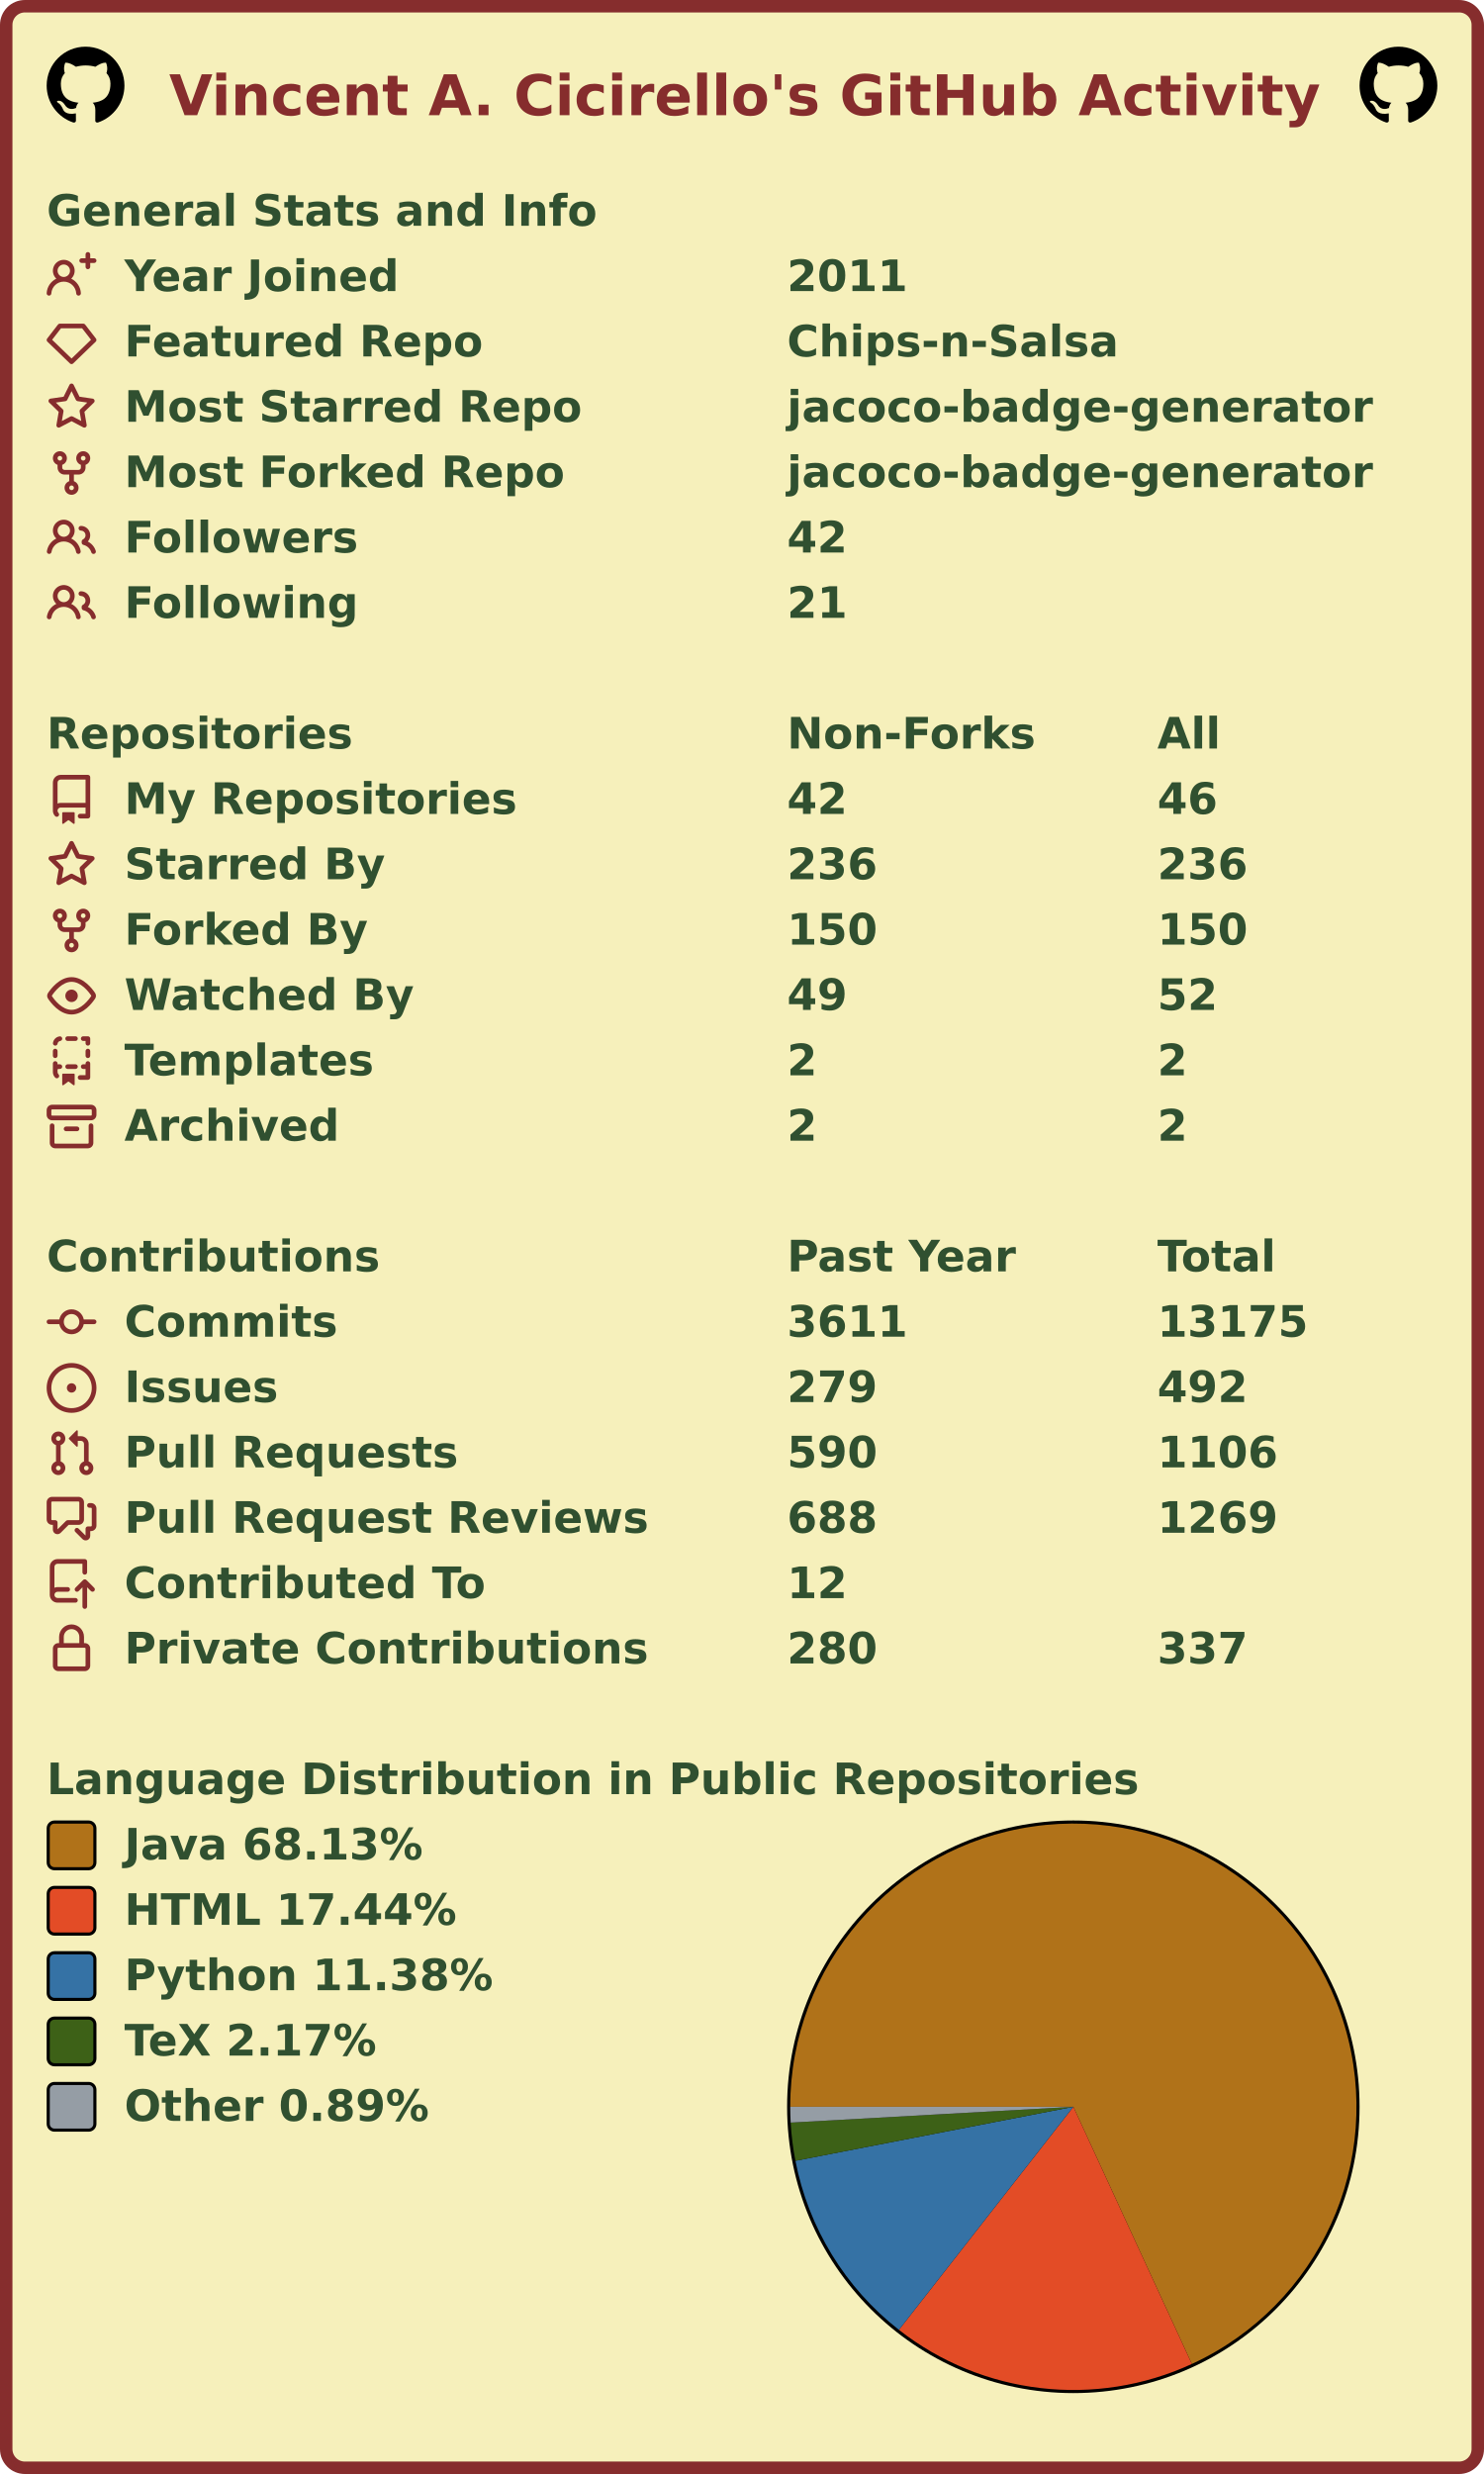
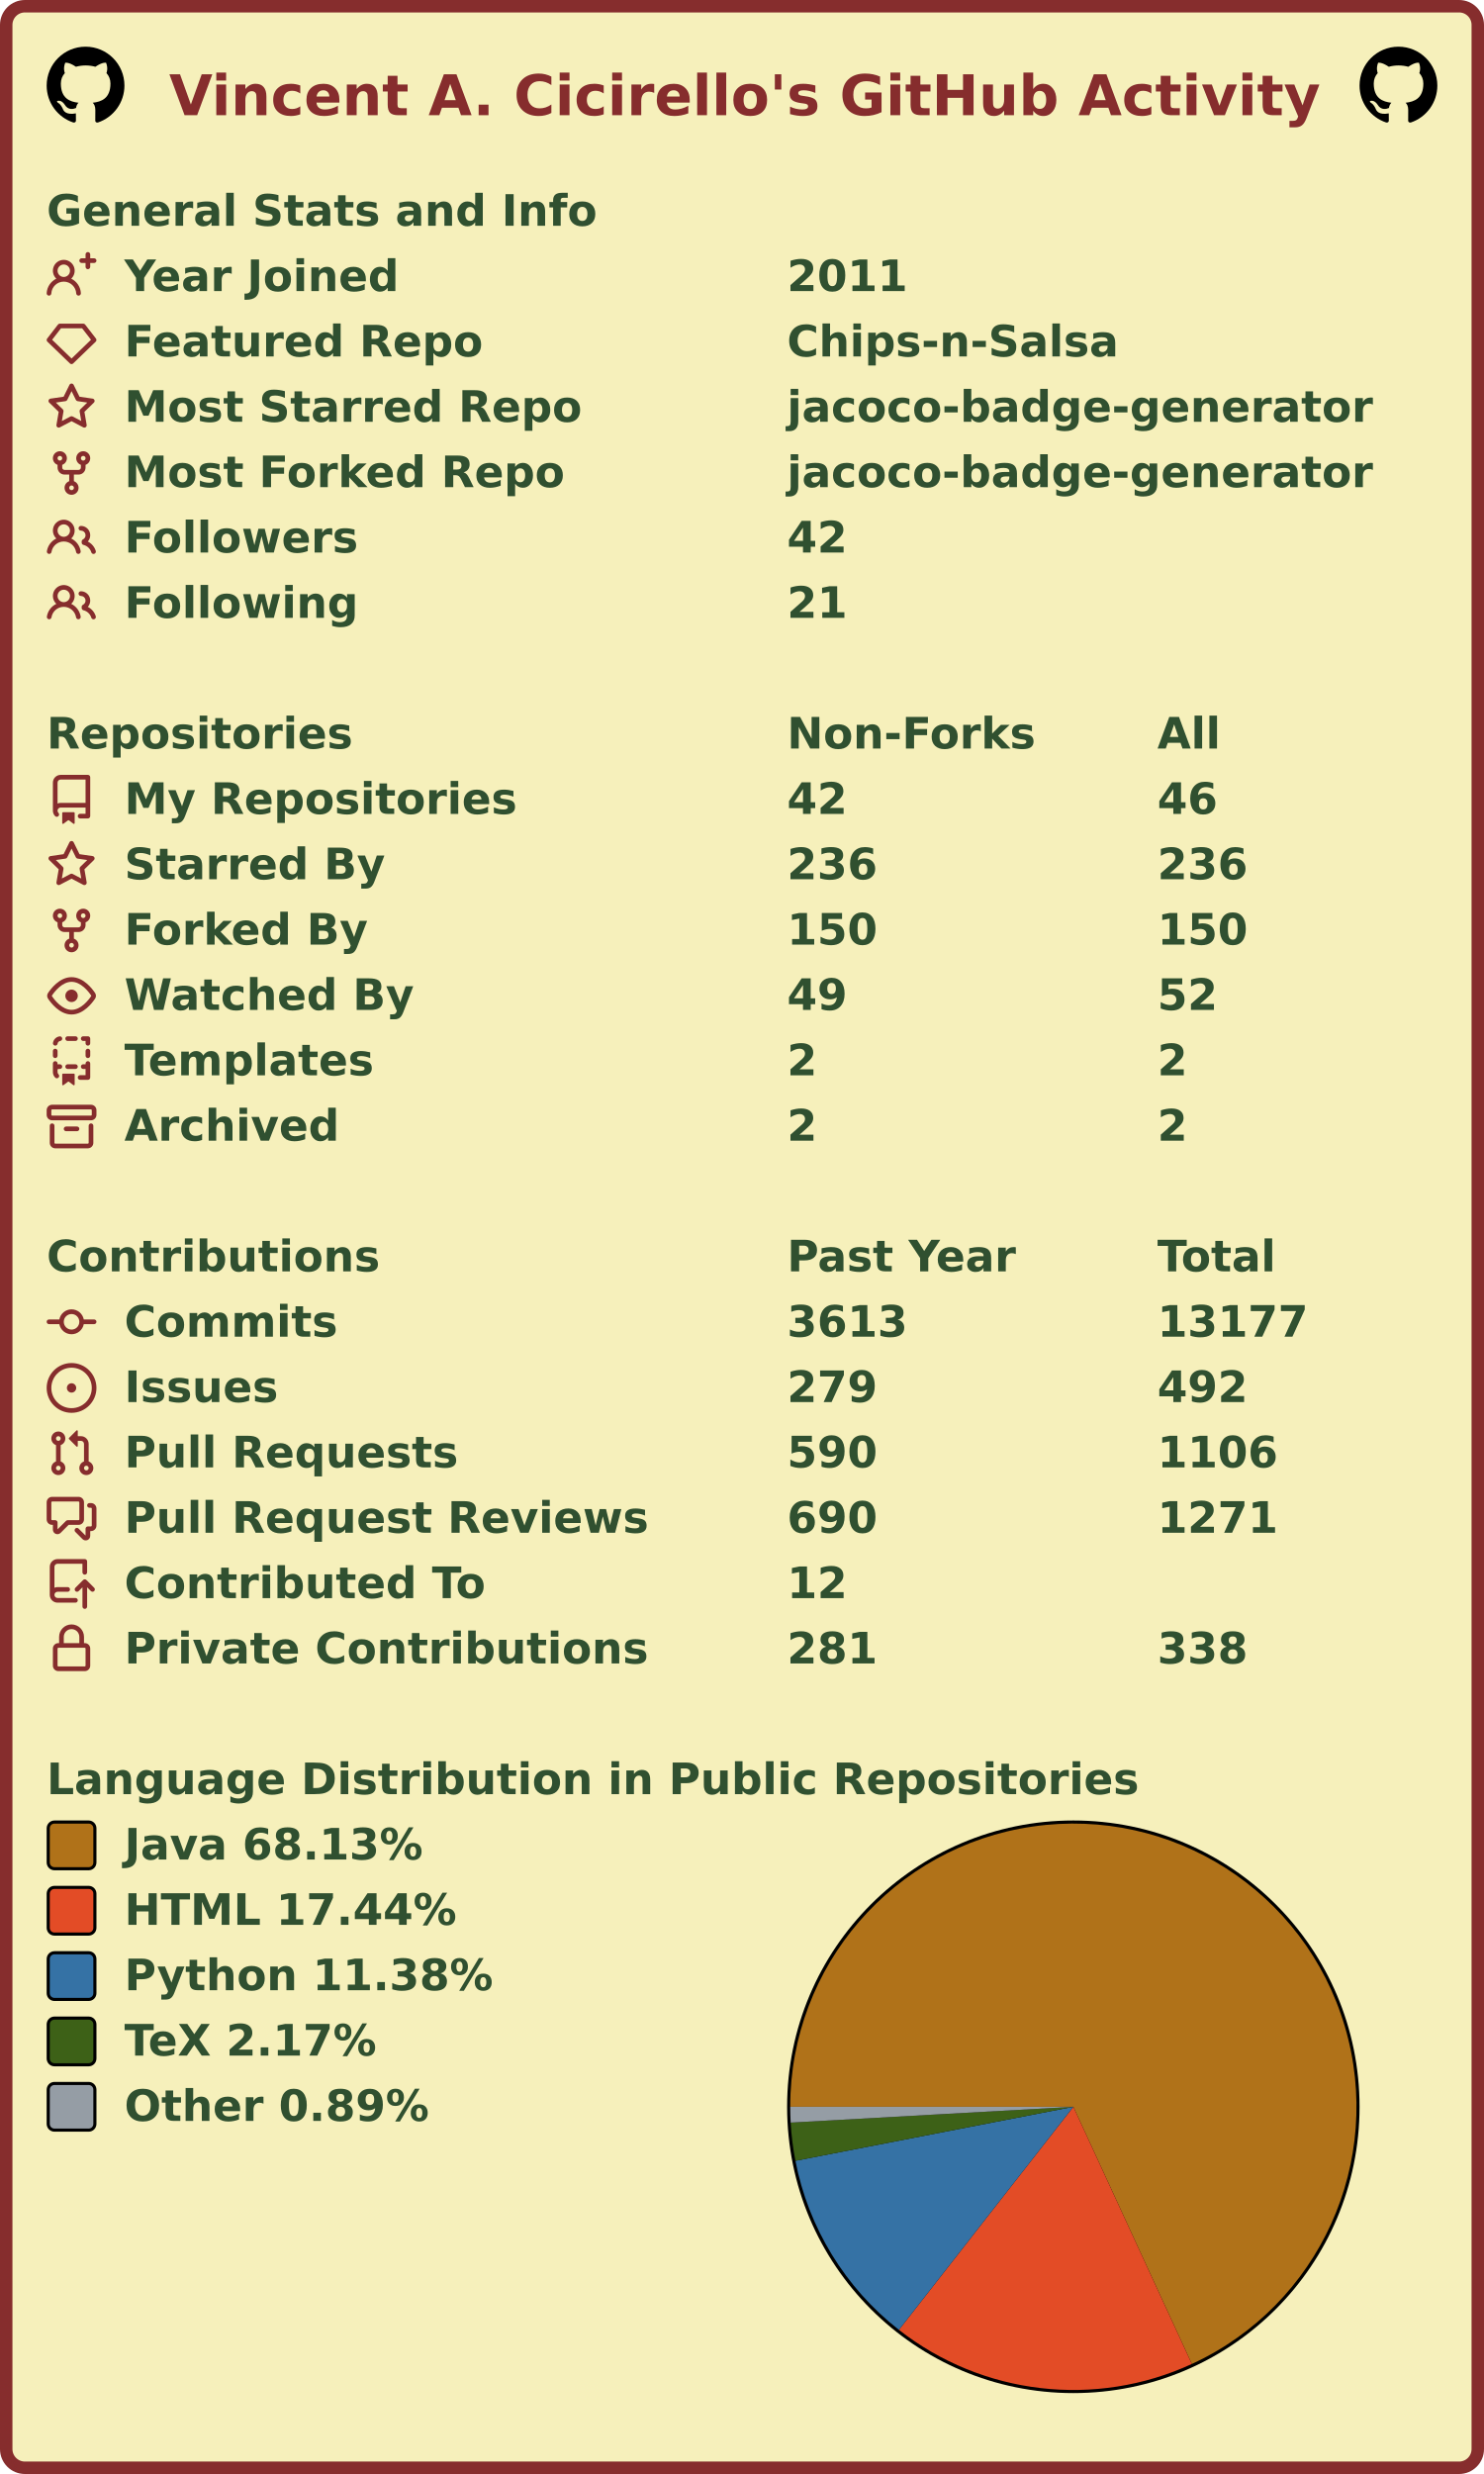
<svg xmlns="http://www.w3.org/2000/svg" width="477" height="795" viewBox="0 0 477 795" lang="en" xml:lang="en">
  <rect x="2" y="2" stroke-width="4" rx="6" width="473" height="791" stroke="#862d2d" fill="#f6f0bb" />
  <g font-weight="600" font-size="110pt" font-family="Verdana,Geneva,DejaVu Sans,sans-serif" text-rendering="geometricPrecision">
    <text x="442" y="301" lengthAdjust="spacingAndGlyphs" textLength="2985" transform="scale(0.123)" fill="#862d2d">Vincent A. Cicirello's GitHub Activity</text>
    <svg x="15" y="15" width="25" height="25" viewBox="0 0 16 16">
      <path fill="#000000" fill-rule="evenodd" d="M8 0C3.58 0 0 3.58 0 8c0 3.54 2.29 6.53 5.47 7.59.4.07.55-.17.55-.38 0-.19-.01-.82-.01-1.49-2.01.37-2.53-.49-2.69-.94-.09-.23-.48-.94-.82-1.13-.28-.15-.68-.52-.01-.53.63-.01 1.08.58 1.23.82.72 1.21 1.87.87 2.33.66.07-.52.28-.87.51-1.07-1.78-.2-3.64-.89-3.64-3.95 0-.87.31-1.59.82-2.15-.08-.2-.36-1.02.08-2.12 0 0 .67-.21 2.2.82.64-.18 1.32-.27 2-.27.68 0 1.36.09 2 .27 1.53-1.04 2.2-.82 2.2-.82.44 1.1.16 1.92.08 2.12.51.56.82 1.27.82 2.15 0 3.07-1.87 3.75-3.65 3.95.29.25.54.73.54 1.48 0 1.07-.01 1.93-.01 2.2 0 .21.15.46.55.38A8.013 8.013 0 0016 8c0-4.42-3.58-8-8-8z" />
    </svg>
    <svg x="437" y="15" width="25" height="25" viewBox="0 0 16 16">
      <path fill="#000000" fill-rule="evenodd" d="M8 0C3.58 0 0 3.58 0 8c0 3.54 2.29 6.53 5.47 7.59.4.07.55-.17.55-.38 0-.19-.01-.82-.01-1.49-2.01.37-2.53-.49-2.69-.94-.09-.23-.48-.94-.82-1.13-.28-.15-.68-.52-.01-.53.63-.01 1.08.58 1.23.82.72 1.21 1.87.87 2.33.66.07-.52.28-.87.51-1.07-1.78-.2-3.64-.89-3.64-3.95 0-.87.31-1.59.82-2.15-.08-.2-.36-1.02.08-2.12 0 0 .67-.21 2.2.82.64-.18 1.32-.27 2-.27.68 0 1.36.09 2 .27 1.53-1.04 2.2-.82 2.2-.82.44 1.1.16 1.92.08 2.12.51.56.82 1.27.82 2.15 0 3.07-1.87 3.75-3.65 3.95.29.25.54.73.54 1.48 0 1.07-.01 1.93-.01 2.2 0 .21.15.46.55.38A8.013 8.013 0 0016 8c0-4.42-3.58-8-8-8z" />
    </svg>
    <g transform="translate(0, 60)" fill="#305030">
      <g transform="translate(15, 0)">
        <g transform="scale(0.095)">
          <text x="0" y="132" textLength="1851" lengthAdjust="spacingAndGlyphs">General Stats and Info</text>
        </g>
      </g>
      <g transform="translate(15, 21)">
        <path fill="#862d2d" fill-rule="evenodd" d="M13.25 0a.75.75 0 01.75.75V2h1.25a.75.75 0 010 1.5H14v1.25a.75.75 0 01-1.5 0V3.5h-1.25a.75.75 0 010-1.5h1.25V.75a.75.75 0 01.75-.75zM5.5 4a2 2 0 100 4 2 2 0 000-4zm2.4 4.548a3.5 3.5 0 10-4.799 0 5.527 5.527 0 00-3.1 4.66.75.75 0 101.498.085A4.01 4.01 0 015.5 9.5a4.01 4.01 0 014.001 3.793.75.75 0 101.498-.086 5.527 5.527 0 00-3.1-4.659z" />
        <g transform="scale(0.095)">
          <text lengthAdjust="spacingAndGlyphs" textLength="932" x="263" y="132">Year Joined</text>
          <text lengthAdjust="spacingAndGlyphs" textLength="420" x="2505" y="132">2011</text>
        </g>
      </g>
      <g transform="translate(15, 42)">
        <path fill="#862d2d" fill-rule="evenodd" d="M3.637 2.291A.75.75 0 014.23 2h7.54a.75.75 0 01.593.291l3.48 4.5a.75.75 0 01-.072.999l-7.25 7a.75.75 0 01-1.042 0l-7.25-7a.75.75 0 01-.072-.999l3.48-4.5zM4.598 3.5L1.754 7.177 8 13.207l6.246-6.03L11.402 3.5H4.598z" />
        <g transform="scale(0.095)">
          <text lengthAdjust="spacingAndGlyphs" textLength="1215" x="263" y="132">Featured Repo</text>
          <text lengthAdjust="spacingAndGlyphs" textLength="1120" x="2505" y="132">Chips-n-Salsa</text>
        </g>
      </g>
      <g transform="translate(15, 63)">
        <path fill="#862d2d" fill-rule="evenodd" d="M8 .25a.75.75 0 01.673.418l1.882 3.815 4.21.612a.75.75 0 01.416 1.279l-3.046 2.97.719 4.192a.75.75 0 01-1.088.791L8 12.347l-3.766 1.98a.75.75 0 01-1.088-.79l.72-4.194L.818 6.374a.75.75 0 01.416-1.28l4.21-.611L7.327.668A.75.75 0 018 .25zm0 2.445L6.615 5.5a.75.75 0 01-.564.41l-3.097.45 2.24 2.184a.75.75 0 01.216.664l-.528 3.084 2.769-1.456a.75.75 0 01.698 0l2.77 1.456-.53-3.084a.75.75 0 01.216-.664l2.24-2.183-3.096-.45a.75.75 0 01-.564-.41L8 2.694v.001z" />
        <g transform="scale(0.095)">
          <text lengthAdjust="spacingAndGlyphs" textLength="1532" x="263" y="132">Most Starred Repo</text>
          <text lengthAdjust="spacingAndGlyphs" textLength="1986" x="2505" y="132">jacoco-badge-generator</text>
        </g>
      </g>
      <g transform="translate(15, 84)">
        <path fill="#862d2d" fill-rule="evenodd" d="M5 3.25a.75.75 0 11-1.5 0 .75.75 0 011.5 0zm0 2.122a2.25 2.25 0 10-1.5 0v.878A2.25 2.25 0 005.75 8.5h1.5v2.128a2.251 2.251 0 101.5 0V8.5h1.5a2.25 2.25 0 002.25-2.25v-.878a2.25 2.25 0 10-1.5 0v.878a.75.75 0 01-.75.75h-4.5A.75.75 0 015 6.25v-.878zm3.75 7.378a.75.75 0 11-1.5 0 .75.75 0 011.5 0zm3-8.75a.75.75 0 100-1.5.75.75 0 000 1.5z" />
        <g transform="scale(0.095)">
          <text lengthAdjust="spacingAndGlyphs" textLength="1485" x="263" y="132">Most Forked Repo</text>
          <text lengthAdjust="spacingAndGlyphs" textLength="1986" x="2505" y="132">jacoco-badge-generator</text>
        </g>
      </g>
      <g transform="translate(15, 105)">
        <path fill="#862d2d" fill-rule="evenodd" d="M5.5 3.5a2 2 0 100 4 2 2 0 000-4zM2 5.5a3.5 3.5 0 115.898 2.549 5.507 5.507 0 013.034 4.084.75.75 0 11-1.482.235 4.001 4.001 0 00-7.9 0 .75.75 0 01-1.482-.236A5.507 5.507 0 013.102 8.05 3.49 3.49 0 012 5.5zM11 4a.75.75 0 100 1.5 1.5 1.5 0 01.666 2.844.75.75 0 00-.416.672v.352a.75.75 0 00.574.73c1.2.289 2.162 1.2 2.522 2.372a.75.75 0 101.434-.44 5.01 5.01 0 00-2.56-3.012A3 3 0 0011 4z" />
        <g transform="scale(0.095)">
          <text lengthAdjust="spacingAndGlyphs" textLength="778" x="263" y="132">Followers</text>
          <text lengthAdjust="spacingAndGlyphs" textLength="210" x="2505" y="132">42</text>
        </g>
      </g>
      <g transform="translate(15, 126)">
        <path fill="#862d2d" fill-rule="evenodd" d="M5.5 3.5a2 2 0 100 4 2 2 0 000-4zM2 5.5a3.5 3.5 0 115.898 2.549 5.507 5.507 0 013.034 4.084.75.75 0 11-1.482.235 4.001 4.001 0 00-7.9 0 .75.75 0 01-1.482-.236A5.507 5.507 0 013.102 8.05 3.49 3.49 0 012 5.5zM11 4a.75.75 0 100 1.5 1.5 1.5 0 01.666 2.844.75.75 0 00-.416.672v.352a.75.75 0 00.574.73c1.2.289 2.162 1.2 2.522 2.372a.75.75 0 101.434-.44 5.01 5.01 0 00-2.56-3.012A3 3 0 0011 4z" />
        <g transform="scale(0.095)">
          <text lengthAdjust="spacingAndGlyphs" textLength="780" x="263" y="132">Following</text>
          <text lengthAdjust="spacingAndGlyphs" textLength="210" x="2505" y="132">21</text>
        </g>
      </g>
    </g>
    <g transform="translate(0, 228)" fill="#305030">
      <g transform="translate(15, 0)">
        <g transform="scale(0.095)">
          <text x="0" y="132" textLength="1020" lengthAdjust="spacingAndGlyphs">Repositories</text>
          <text x="2505" y="132" textLength="832" lengthAdjust="spacingAndGlyphs">Non-Forks</text>
          <text x="3758" y="132" textLength="206" lengthAdjust="spacingAndGlyphs">All</text>
        </g>
      </g>
      <g transform="translate(15, 21)">
        <path fill="#862d2d" fill-rule="evenodd" d="M2 2.5A2.5 2.5 0 014.5 0h8.75a.75.75 0 01.75.75v12.5a.75.75 0 01-.75.75h-2.5a.75.75 0 110-1.5h1.75v-2h-8a1 1 0 00-.714 1.7.75.75 0 01-1.072 1.05A2.495 2.495 0 012 11.5v-9zm10.5-1V9h-8c-.356 0-.694.074-1 .208V2.5a1 1 0 011-1h8zM5 12.25v3.25a.25.25 0 00.4.2l1.45-1.087a.25.25 0 01.3 0L8.6 15.7a.25.25 0 00.4-.2v-3.25a.25.25 0 00-.25-.25h-3.5a.25.25 0 00-.25.25z" />
        <g transform="scale(0.095)">
          <text lengthAdjust="spacingAndGlyphs" textLength="1312" x="263" y="132">My Repositories</text>
          <text lengthAdjust="spacingAndGlyphs" textLength="210" x="2505" y="132">42</text>
          <text lengthAdjust="spacingAndGlyphs" textLength="210" x="3758" y="132">46</text>
        </g>
      </g>
      <g transform="translate(15, 42)">
        <path fill="#862d2d" fill-rule="evenodd" d="M8 .25a.75.75 0 01.673.418l1.882 3.815 4.21.612a.75.75 0 01.416 1.279l-3.046 2.97.719 4.192a.75.75 0 01-1.088.791L8 12.347l-3.766 1.98a.75.75 0 01-1.088-.79l.72-4.194L.818 6.374a.75.75 0 01.416-1.28l4.21-.611L7.327.668A.75.75 0 018 .25zm0 2.445L6.615 5.5a.75.75 0 01-.564.41l-3.097.45 2.24 2.184a.75.75 0 01.216.664l-.528 3.084 2.769-1.456a.75.75 0 01.698 0l2.77 1.456-.53-3.084a.75.75 0 01.216-.664l2.24-2.183-3.096-.45a.75.75 0 01-.564-.41L8 2.694v.001z" />
        <g transform="scale(0.095)">
          <text lengthAdjust="spacingAndGlyphs" textLength="874" x="263" y="132">Starred By</text>
          <text lengthAdjust="spacingAndGlyphs" textLength="315" x="2505" y="132">236</text>
          <text lengthAdjust="spacingAndGlyphs" textLength="315" x="3758" y="132">236</text>
        </g>
      </g>
      <g transform="translate(15, 63)">
        <path fill="#862d2d" fill-rule="evenodd" d="M5 3.25a.75.75 0 11-1.5 0 .75.75 0 011.5 0zm0 2.122a2.25 2.25 0 10-1.5 0v.878A2.25 2.25 0 005.75 8.5h1.5v2.128a2.251 2.251 0 101.5 0V8.5h1.5a2.25 2.25 0 002.25-2.25v-.878a2.25 2.25 0 10-1.5 0v.878a.75.75 0 01-.75.75h-4.5A.75.75 0 015 6.25v-.878zm3.75 7.378a.75.75 0 11-1.5 0 .75.75 0 011.5 0zm3-8.75a.75.75 0 100-1.5.75.75 0 000 1.5z" />
        <g transform="scale(0.095)">
          <text lengthAdjust="spacingAndGlyphs" textLength="828" x="263" y="132">Forked By</text>
          <text lengthAdjust="spacingAndGlyphs" textLength="315" x="2505" y="132">150</text>
          <text lengthAdjust="spacingAndGlyphs" textLength="315" x="3758" y="132">150</text>
        </g>
      </g>
      <g transform="translate(15, 84)">
        <path fill="#862d2d" fill-rule="evenodd" d="M1.679 7.932c.412-.621 1.242-1.75 2.366-2.717C5.175 4.242 6.527 3.5 8 3.5c1.473 0 2.824.742 3.955 1.715 1.124.967 1.954 2.096 2.366 2.717a.119.119 0 010 .136c-.412.621-1.242 1.75-2.366 2.717C10.825 11.758 9.473 12.5 8 12.5c-1.473 0-2.824-.742-3.955-1.715C2.92 9.818 2.09 8.69 1.679 8.068a.119.119 0 010-.136zM8 2c-1.981 0-3.67.992-4.933 2.078C1.797 5.169.88 6.423.43 7.1a1.619 1.619 0 000 1.798c.45.678 1.367 1.932 2.637 3.024C4.329 13.008 6.019 14 8 14c1.981 0 3.67-.992 4.933-2.078 1.27-1.091 2.187-2.345 2.637-3.023a1.619 1.619 0 000-1.798c-.45-.678-1.367-1.932-2.637-3.023C11.671 2.992 9.981 2 8 2zm0 8a2 2 0 100-4 2 2 0 000 4z" />
        <g transform="scale(0.095)">
          <text lengthAdjust="spacingAndGlyphs" textLength="993" x="263" y="132">Watched By</text>
          <text lengthAdjust="spacingAndGlyphs" textLength="210" x="2505" y="132">49</text>
          <text lengthAdjust="spacingAndGlyphs" textLength="210" x="3758" y="132">52</text>
        </g>
      </g>
      <g transform="translate(15, 105)">
        <path fill="#862d2d" fill-rule="evenodd" d="M6 .75A.75.75 0 016.75 0h2.5a.75.75 0 010 1.5h-2.5A.75.75 0 016 .75zm5 0a.75.75 0 01.75-.75h1.5a.75.75 0 01.75.75v1.5a.75.75 0 01-1.5 0V1.5h-.75A.75.75 0 0111 .75zM4.992.662a.75.75 0 01-.636.848c-.436.063-.783.41-.846.846a.75.75 0 01-1.485-.212A2.501 2.501 0 014.144.025a.75.75 0 01.848.637zM2.75 4a.75.75 0 01.75.75v1.5a.75.75 0 01-1.5 0v-1.5A.75.75 0 012.75 4zm10.5 0a.75.75 0 01.75.75v1.5a.75.75 0 01-1.5 0v-1.5a.75.75 0 01.75-.75zM2.75 8a.75.75 0 01.75.75v.268A1.72 1.72 0 013.75 9h.5a.75.75 0 010 1.5h-.5a.25.25 0 00-.25.25v.75c0 .28.114.532.3.714a.75.75 0 01-1.05 1.072A2.495 2.495 0 012 11.5V8.75A.75.75 0 012.75 8zm10.5 0a.75.75 0 01.75.75v4.5a.75.75 0 01-.75.75h-2.5a.75.75 0 010-1.5h1.75v-2h-.75a.75.75 0 010-1.5h.75v-.25a.75.75 0 01.75-.75zM6 9.75A.75.75 0 016.75 9h2.5a.75.75 0 010 1.5h-2.5A.75.75 0 016 9.75zm-1 2.5v3.25a.25.25 0 00.4.2l1.45-1.087a.25.25 0 01.3 0L8.6 15.7a.25.25 0 00.4-.2v-3.25a.25.25 0 00-.25-.25h-3.5a.25.25 0 00-.25.25z" />
        <g transform="scale(0.095)">
          <text lengthAdjust="spacingAndGlyphs" textLength="868" x="263" y="132">Templates</text>
          <text lengthAdjust="spacingAndGlyphs" textLength="105" x="2505" y="132">2</text>
          <text lengthAdjust="spacingAndGlyphs" textLength="105" x="3758" y="132">2</text>
        </g>
      </g>
      <g transform="translate(15, 126)">
        <path fill="#862d2d" fill-rule="evenodd" d="M1.75 2.5a.25.25 0 00-.25.25v1.5c0 .138.112.25.25.25h12.5a.25.25 0 00.25-.25v-1.5a.25.25 0 00-.25-.25H1.75zM0 2.75C0 1.784.784 1 1.75 1h12.5c.966 0 1.75.784 1.75 1.75v1.5A1.75 1.75 0 0114.25 6H1.75A1.75 1.75 0 010 4.25v-1.5zM1.75 7a.75.75 0 01.75.75v5.5c0 .138.112.25.25.25h10.5a.25.25 0 00.25-.25v-5.5a.75.75 0 111.5 0v5.5A1.75 1.75 0 0113.25 15H2.75A1.75 1.75 0 011 13.25v-5.5A.75.75 0 011.75 7zm4.5 1a.75.75 0 000 1.5h3.5a.75.75 0 100-1.5h-3.5z" />
        <g transform="scale(0.095)">
          <text lengthAdjust="spacingAndGlyphs" textLength="726" x="263" y="132">Archived</text>
          <text lengthAdjust="spacingAndGlyphs" textLength="105" x="2505" y="132">2</text>
          <text lengthAdjust="spacingAndGlyphs" textLength="105" x="3758" y="132">2</text>
        </g>
      </g>
    </g>
    <g transform="translate(0, 396)" fill="#305030">
      <g transform="translate(15, 0)">
        <g transform="scale(0.095)">
          <text x="0" y="132" textLength="1112" lengthAdjust="spacingAndGlyphs">Contributions</text>
          <text x="2505" y="132" textLength="774" lengthAdjust="spacingAndGlyphs">Past Year</text>
          <text x="3758" y="132" textLength="414" lengthAdjust="spacingAndGlyphs">Total</text>
        </g>
      </g>
      <g transform="translate(15, 21)">
        <path fill="#862d2d" fill-rule="evenodd" d="M10.5 7.75a2.5 2.5 0 11-5 0 2.5 2.5 0 015 0zm1.43.75a4.002 4.002 0 01-7.86 0H.75a.75.75 0 110-1.5h3.32a4.001 4.001 0 017.86 0h3.32a.75.75 0 110 1.5h-3.32z" />
        <g transform="scale(0.095)">
          <text lengthAdjust="spacingAndGlyphs" textLength="734" x="263" y="132">Commits</text>
-           <text lengthAdjust="spacingAndGlyphs" textLength="420" x="2505" y="132">3611</text>
-           <text lengthAdjust="spacingAndGlyphs" textLength="525" x="3758" y="132">13175</text>
+           <text lengthAdjust="spacingAndGlyphs" textLength="420" x="2505" y="132">3613</text>
+           <text lengthAdjust="spacingAndGlyphs" textLength="525" x="3758" y="132">13177</text>
        </g>
      </g>
      <g transform="translate(15, 42)">
        <path fill="#862d2d" d="M8 9.5a1.5 1.5 0 100-3 1.5 1.5 0 000 3z" />
        <path fill="#862d2d" fill-rule="evenodd" d="M8 0a8 8 0 100 16A8 8 0 008 0zM1.5 8a6.5 6.5 0 1113 0 6.5 6.5 0 01-13 0z" />
        <g transform="scale(0.095)">
          <text lengthAdjust="spacingAndGlyphs" textLength="512" x="263" y="132">Issues</text>
          <text lengthAdjust="spacingAndGlyphs" textLength="315" x="2505" y="132">279</text>
          <text lengthAdjust="spacingAndGlyphs" textLength="315" x="3758" y="132">492</text>
        </g>
      </g>
      <g transform="translate(15, 63)">
        <path fill="#862d2d" fill-rule="evenodd" d="M7.177 3.073L9.573.677A.25.25 0 0110 .854v4.792a.25.25 0 01-.427.177L7.177 3.427a.25.25 0 010-.354zM3.75 2.5a.75.75 0 100 1.5.75.75 0 000-1.5zm-2.25.75a2.25 2.25 0 113 2.122v5.256a2.251 2.251 0 11-1.5 0V5.372A2.25 2.25 0 011.5 3.25zM11 2.5h-1V4h1a1 1 0 011 1v5.628a2.251 2.251 0 101.5 0V5A2.5 2.5 0 0011 2.5zm1 10.25a.75.75 0 111.5 0 .75.75 0 01-1.5 0zM3.75 12a.75.75 0 100 1.5.75.75 0 000-1.5z" />
        <g transform="scale(0.095)">
          <text lengthAdjust="spacingAndGlyphs" textLength="1113" x="263" y="132">Pull Requests</text>
          <text lengthAdjust="spacingAndGlyphs" textLength="315" x="2505" y="132">590</text>
          <text lengthAdjust="spacingAndGlyphs" textLength="420" x="3758" y="132">1106</text>
        </g>
      </g>
      <g transform="translate(15, 84)">
        <path fill="#862d2d" fill-rule="evenodd" d="M1.5 2.75a.25.25 0 01.25-.25h8.5a.25.25 0 01.25.25v5.5a.25.25 0 01-.25.25h-3.5a.75.75 0 00-.53.22L3.5 11.44V9.25a.75.75 0 00-.75-.75h-1a.25.25 0 01-.25-.25v-5.5zM1.75 1A1.75 1.75 0 000 2.75v5.5C0 9.216.784 10 1.75 10H2v1.543a1.457 1.457 0 002.487 1.03L7.061 10h3.189A1.75 1.75 0 0012 8.25v-5.5A1.75 1.75 0 0010.25 1h-8.5zM14.5 4.75a.25.25 0 00-.25-.25h-.5a.75.75 0 110-1.5h.5c.966 0 1.75.784 1.75 1.75v5.5A1.75 1.75 0 0114.25 12H14v1.543a1.457 1.457 0 01-2.487 1.03L9.22 12.28a.75.75 0 111.06-1.06l2.22 2.22v-2.19a.75.75 0 01.75-.75h1a.25.25 0 00.25-.25v-5.5z" />
        <g transform="scale(0.095)">
          <text lengthAdjust="spacingAndGlyphs" textLength="1762" x="263" y="132">Pull Request Reviews</text>
-           <text lengthAdjust="spacingAndGlyphs" textLength="315" x="2505" y="132">688</text>
-           <text lengthAdjust="spacingAndGlyphs" textLength="420" x="3758" y="132">1269</text>
+           <text lengthAdjust="spacingAndGlyphs" textLength="315" x="2505" y="132">690</text>
+           <text lengthAdjust="spacingAndGlyphs" textLength="420" x="3758" y="132">1271</text>
        </g>
      </g>
      <g transform="translate(15, 105)">
        <path fill="#862d2d" fill-rule="evenodd" d="M1 2.5A2.5 2.5 0 013.5 0h8.75a.75.75 0 01.75.75v3.5a.75.75 0 01-1.5 0V1.5h-8a1 1 0 00-1 1v6.708A2.492 2.492 0 013.5 9h3.25a.75.75 0 010 1.5H3.5a1 1 0 100 2h5.75a.75.75 0 010 1.5H3.5A2.5 2.5 0 011 11.5v-9zm13.23 7.79a.75.75 0 001.06-1.06l-2.505-2.505a.75.75 0 00-1.06 0L9.22 9.229a.75.75 0 001.06 1.061l1.225-1.224v6.184a.75.75 0 001.5 0V9.066l1.224 1.224z" />
        <g transform="scale(0.095)">
          <text lengthAdjust="spacingAndGlyphs" textLength="1234" x="263" y="132">Contributed To</text>
          <text lengthAdjust="spacingAndGlyphs" textLength="210" x="2505" y="132">12</text>
        </g>
      </g>
      <g transform="translate(15, 126)">
        <path fill="#862d2d" fill-rule="evenodd" d="M4 4v2h-.25A1.75 1.75 0 002 7.75v5.5c0 .966.784 1.75 1.75 1.75h8.5A1.75 1.75 0 0014 13.25v-5.5A1.75 1.75 0 0012.25 6H12V4a4 4 0 10-8 0zm6.5 2V4a2.5 2.5 0 00-5 0v2h5zM12 7.5h.25a.25.25 0 01.25.25v5.5a.25.25 0 01-.25.25h-8.5a.25.25 0 01-.25-.25v-5.5a.25.25 0 01.25-.25H12z" />
        <g transform="scale(0.095)">
          <text lengthAdjust="spacingAndGlyphs" textLength="1742" x="263" y="132">Private Contributions</text>
-           <text lengthAdjust="spacingAndGlyphs" textLength="315" x="2505" y="132">280</text>
-           <text lengthAdjust="spacingAndGlyphs" textLength="315" x="3758" y="132">337</text>
+           <text lengthAdjust="spacingAndGlyphs" textLength="315" x="2505" y="132">281</text>
+           <text lengthAdjust="spacingAndGlyphs" textLength="315" x="3758" y="132">338</text>
        </g>
      </g>
    </g>
    <g transform="translate(0, 564)" fill="#305030">
      <g transform="translate(15, 0)">
        <g transform="scale(0.095)">
          <text x="0" y="132" textLength="3652" lengthAdjust="spacingAndGlyphs">Language Distribution in Public Repositories</text>
        </g>
      </g>
      <g transform="translate(253, 21)">
        <circle cx="92" cy="92" r="92" fill="#000000" />
      </g>
      <g transform="translate(254, 22)">
        <g>
          <path fill-rule="evenodd" fill="#b07219" d="M 0.0,91 A 91 91 0 1 1 129.094 173.643 L 91,91 Z" />
          <path fill-rule="evenodd" fill="#e34c26" d="M 129.094,173.643 A 91 91 0 0 1 34.938 162.68 L 91,91 Z" />
          <path fill-rule="evenodd" fill="#3572A5" d="M 34.938,162.68 A 91 91 0 0 1 1.67 108.354 L 91,91 Z" />
          <path fill-rule="evenodd" fill="#3D6117" d="M 1.67,108.354 A 91 91 0 0 1 0.142 96.079 L 91,91 Z" />
          <path fill-rule="evenodd" fill="#959da5" d="M 0.142,96.079 A 91 91 0 0 1 0.0 91 L 91,91 Z" />
          <animateTransform attributeName="transform" attributeType="XML" type="rotate" from="0 91 91" to="360 91 91" dur="10s" repeatCount="indefinite" />
        </g>
      </g>
      <g transform="translate(15, 21)">
        <rect x="0.5" y="0.5" rx="2" width="15" height="15" fill="#b07219" stroke-width="1" stroke="#000000" />
        <text transform="scale(0.095)" x="263" y="132" textLength="1038" lengthAdjust="spacingAndGlyphs">Java 68.13%</text>
      </g>
      <g transform="translate(15, 42)">
        <rect x="0.5" y="0.5" rx="2" width="15" height="15" fill="#e34c26" stroke-width="1" stroke="#000000" />
        <text transform="scale(0.095)" x="263" y="132" textLength="1142" lengthAdjust="spacingAndGlyphs">HTML 17.44%</text>
      </g>
      <g transform="translate(15, 63)">
        <rect x="0.5" y="0.5" rx="2" width="15" height="15" fill="#3572A5" stroke-width="1" stroke="#000000" />
        <text transform="scale(0.095)" x="263" y="132" textLength="1254" lengthAdjust="spacingAndGlyphs">Python 11.38%</text>
      </g>
      <g transform="translate(15, 84)">
        <rect x="0.5" y="0.5" rx="2" width="15" height="15" fill="#3D6117" stroke-width="1" stroke="#000000" />
        <text transform="scale(0.095)" x="263" y="132" textLength="894" lengthAdjust="spacingAndGlyphs">TeX 2.17%</text>
      </g>
      <g transform="translate(15, 105)">
        <rect x="0.5" y="0.5" rx="2" width="15" height="15" fill="#959da5" stroke-width="1" stroke="#000000" />
        <text transform="scale(0.095)" x="263" y="132" textLength="1047" lengthAdjust="spacingAndGlyphs">Other 0.89%</text>
      </g>
    </g>
  </g>
</svg>
